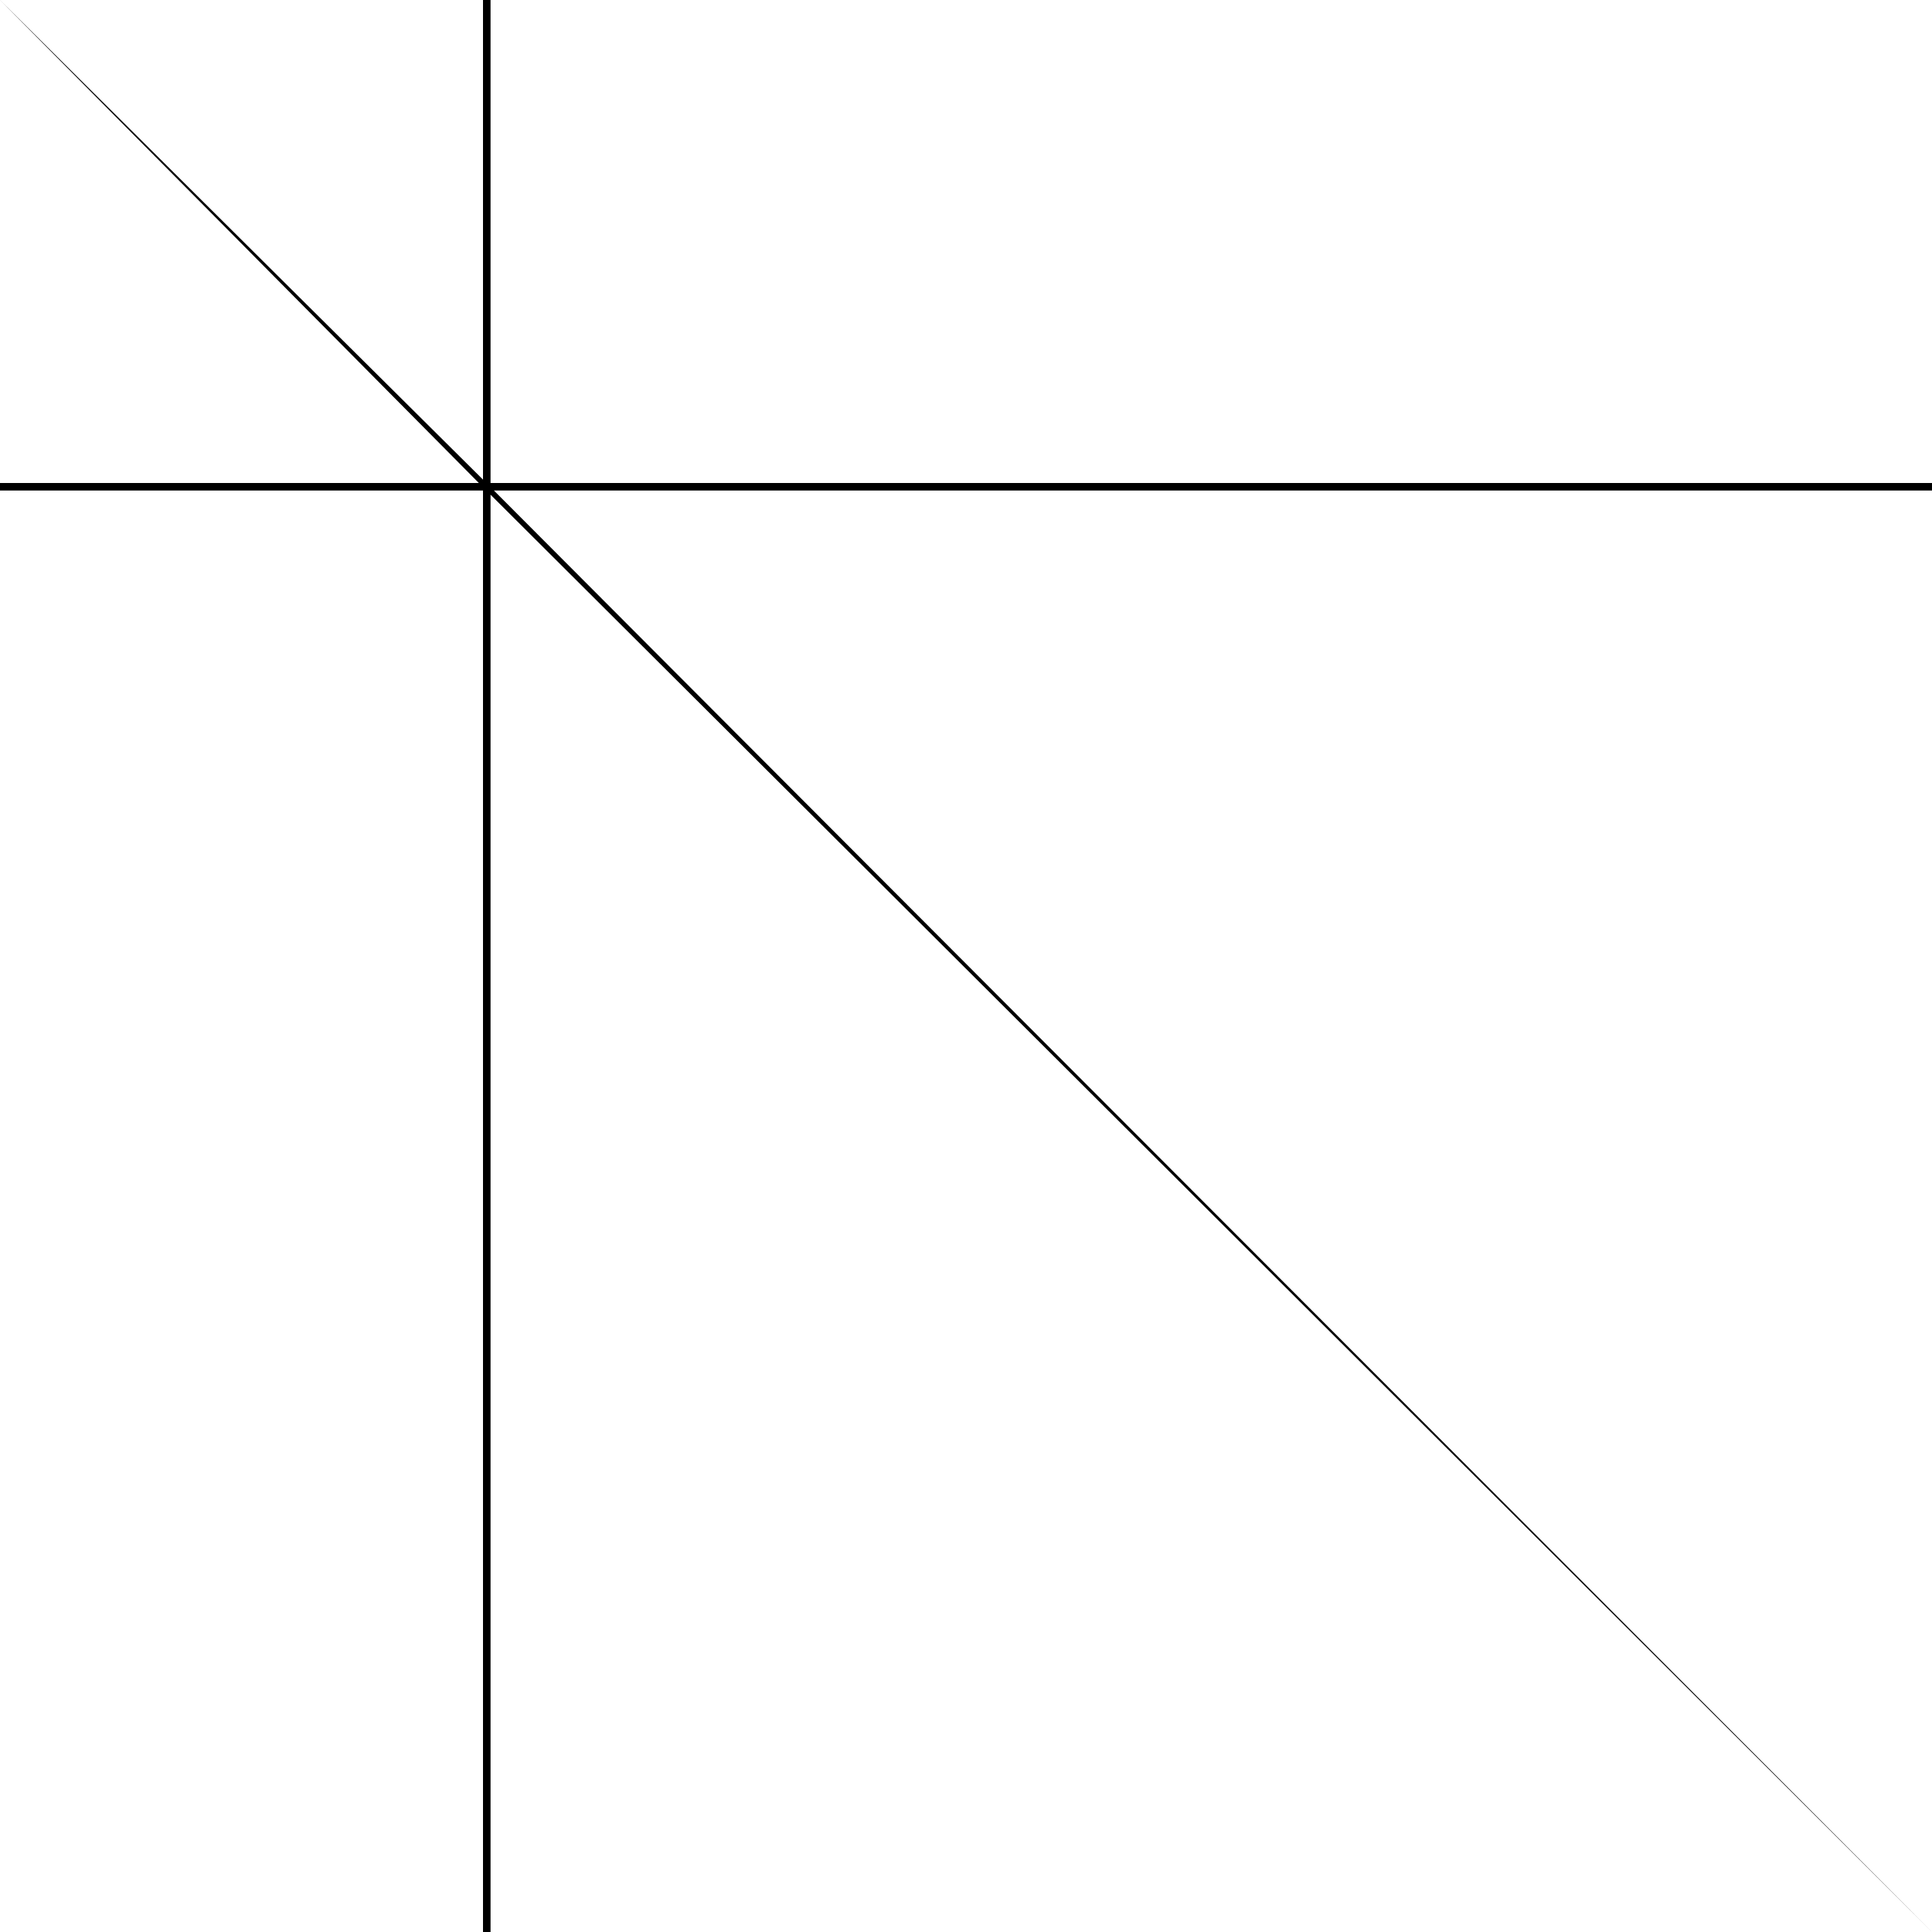
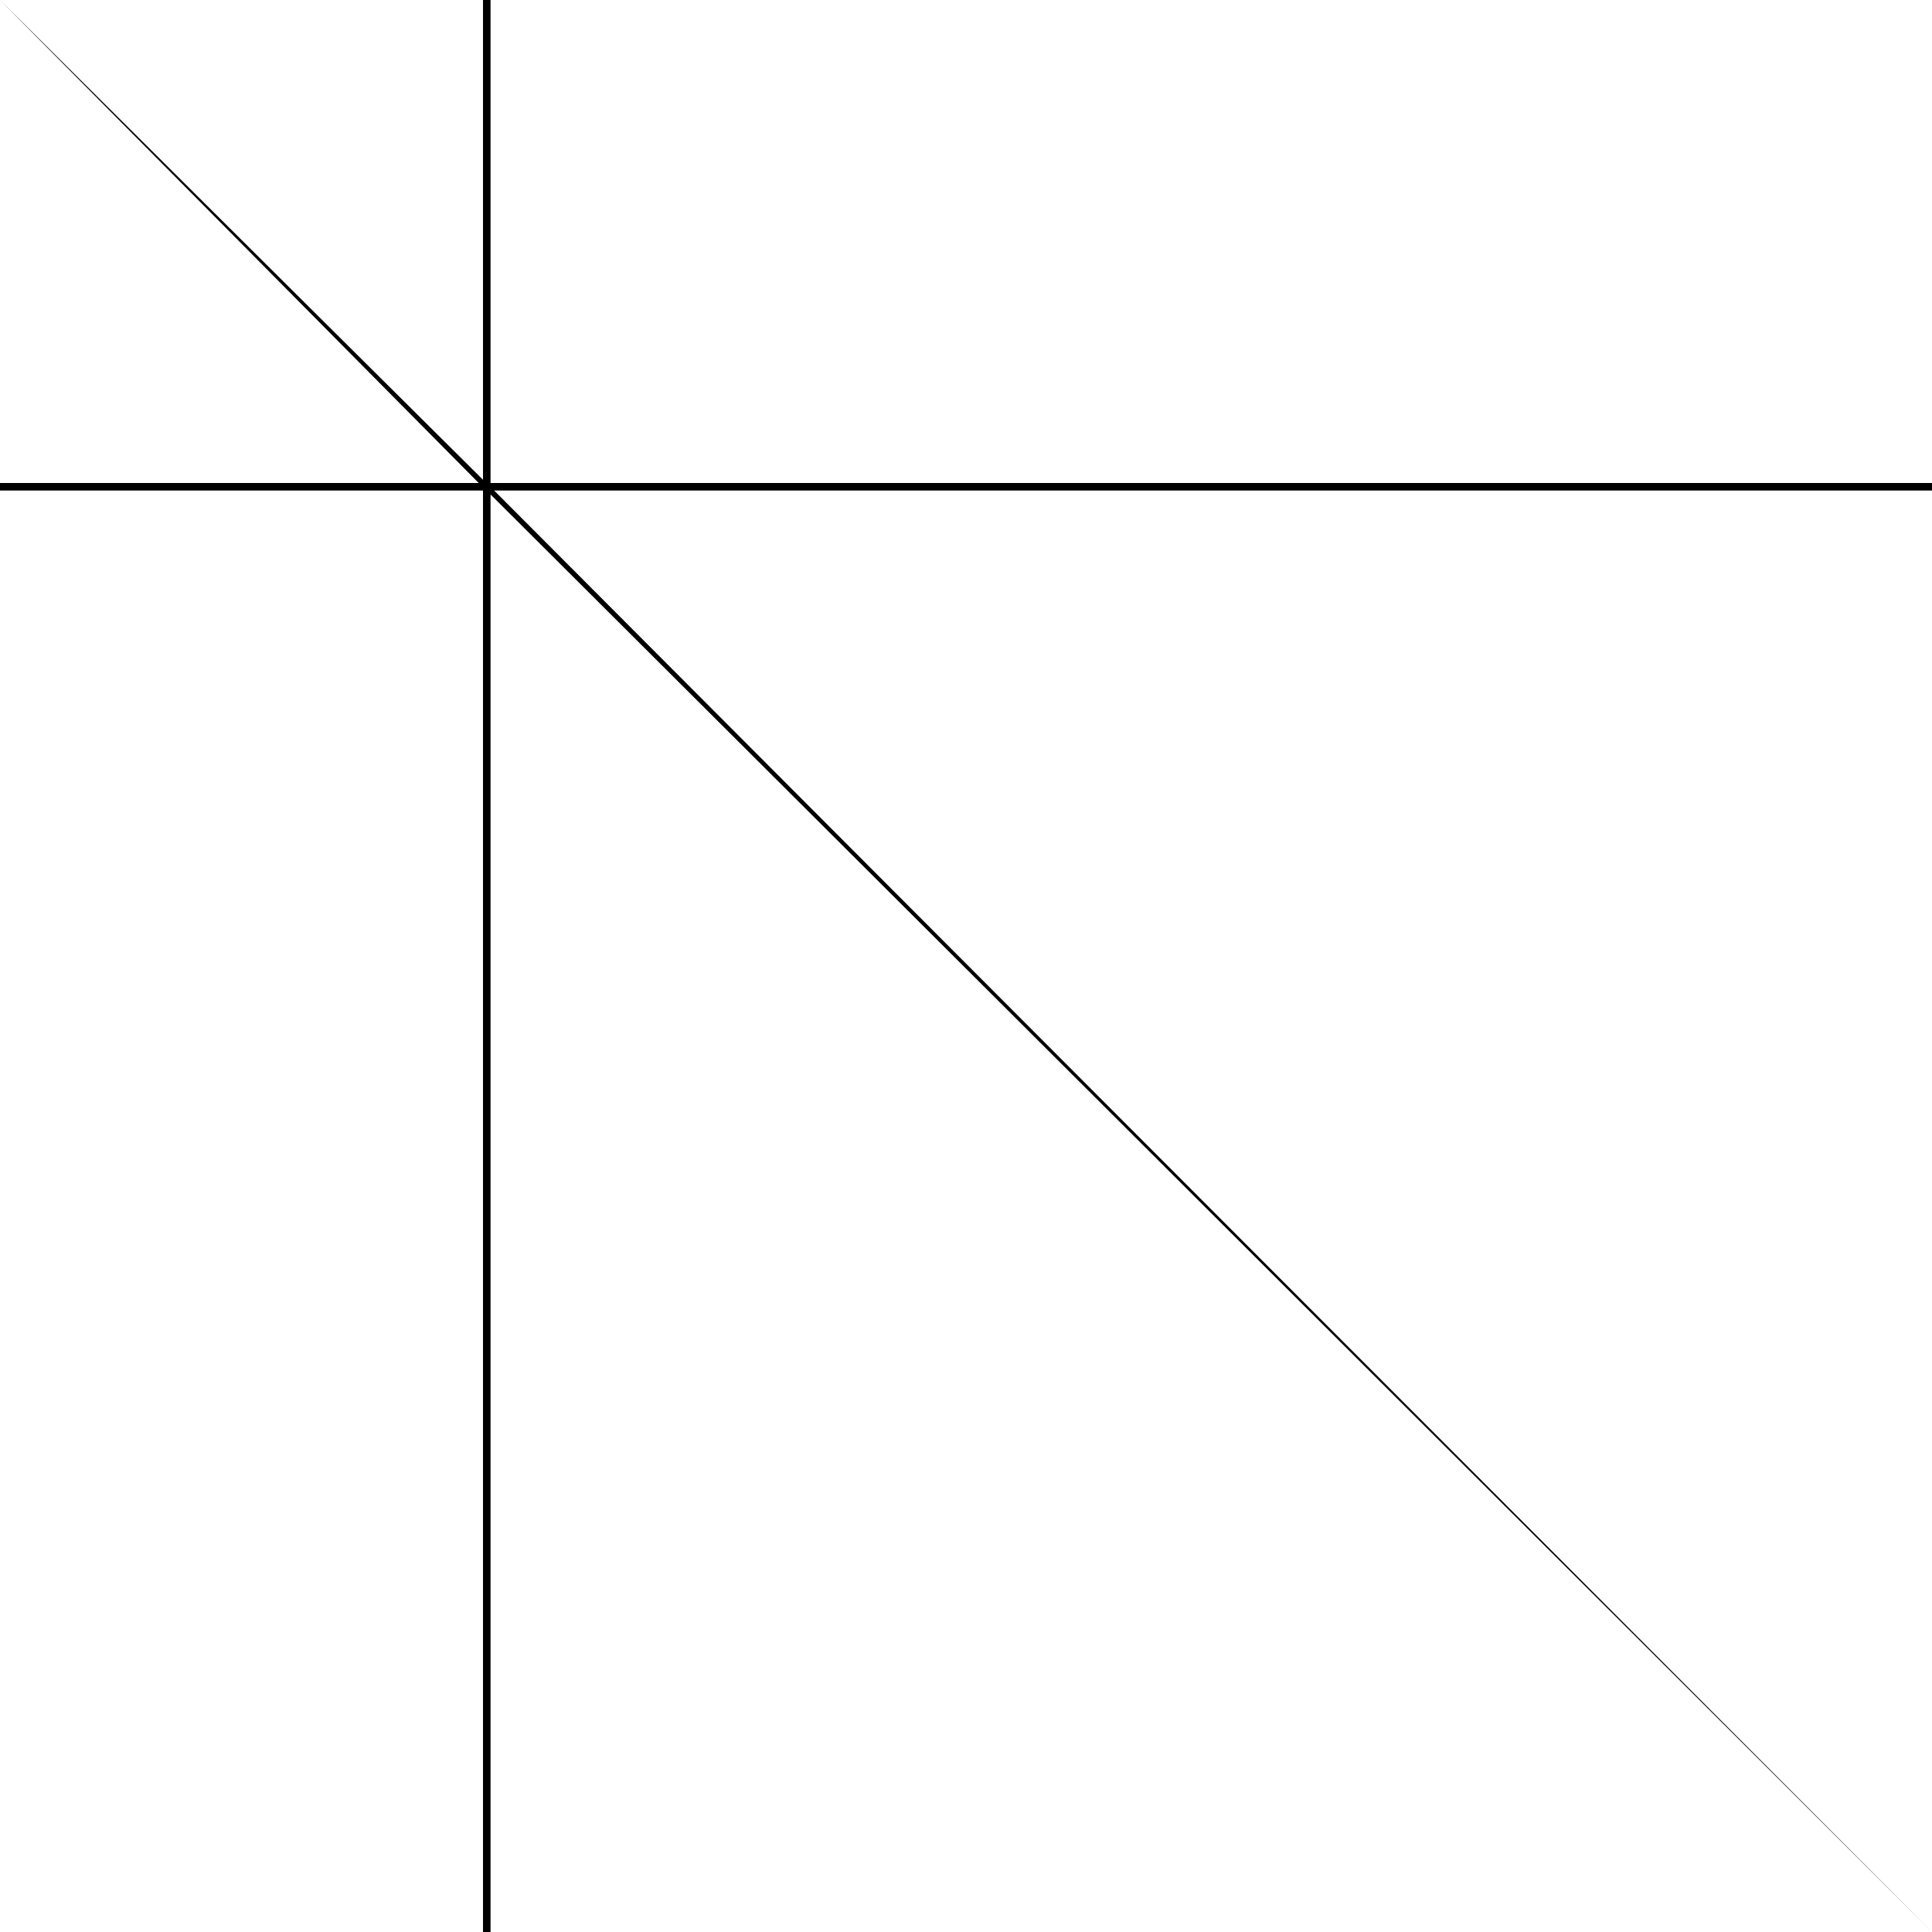
<svg xmlns="http://www.w3.org/2000/svg" width="256" height="256" viewBox="0 0 256 256">
-   <path fill="#000000" d="M0 0L64 63.55V0H65V64H256V65H65.45L256 256L65 65.55V256H64V65H0V64H63.45Z" />
+   <path fill="#000000" d="M0 0L64 63.57V0H65V64H256V65H65.48L256 256L65 65.52V256H64V65H0V64H63.43Z" />
</svg>
